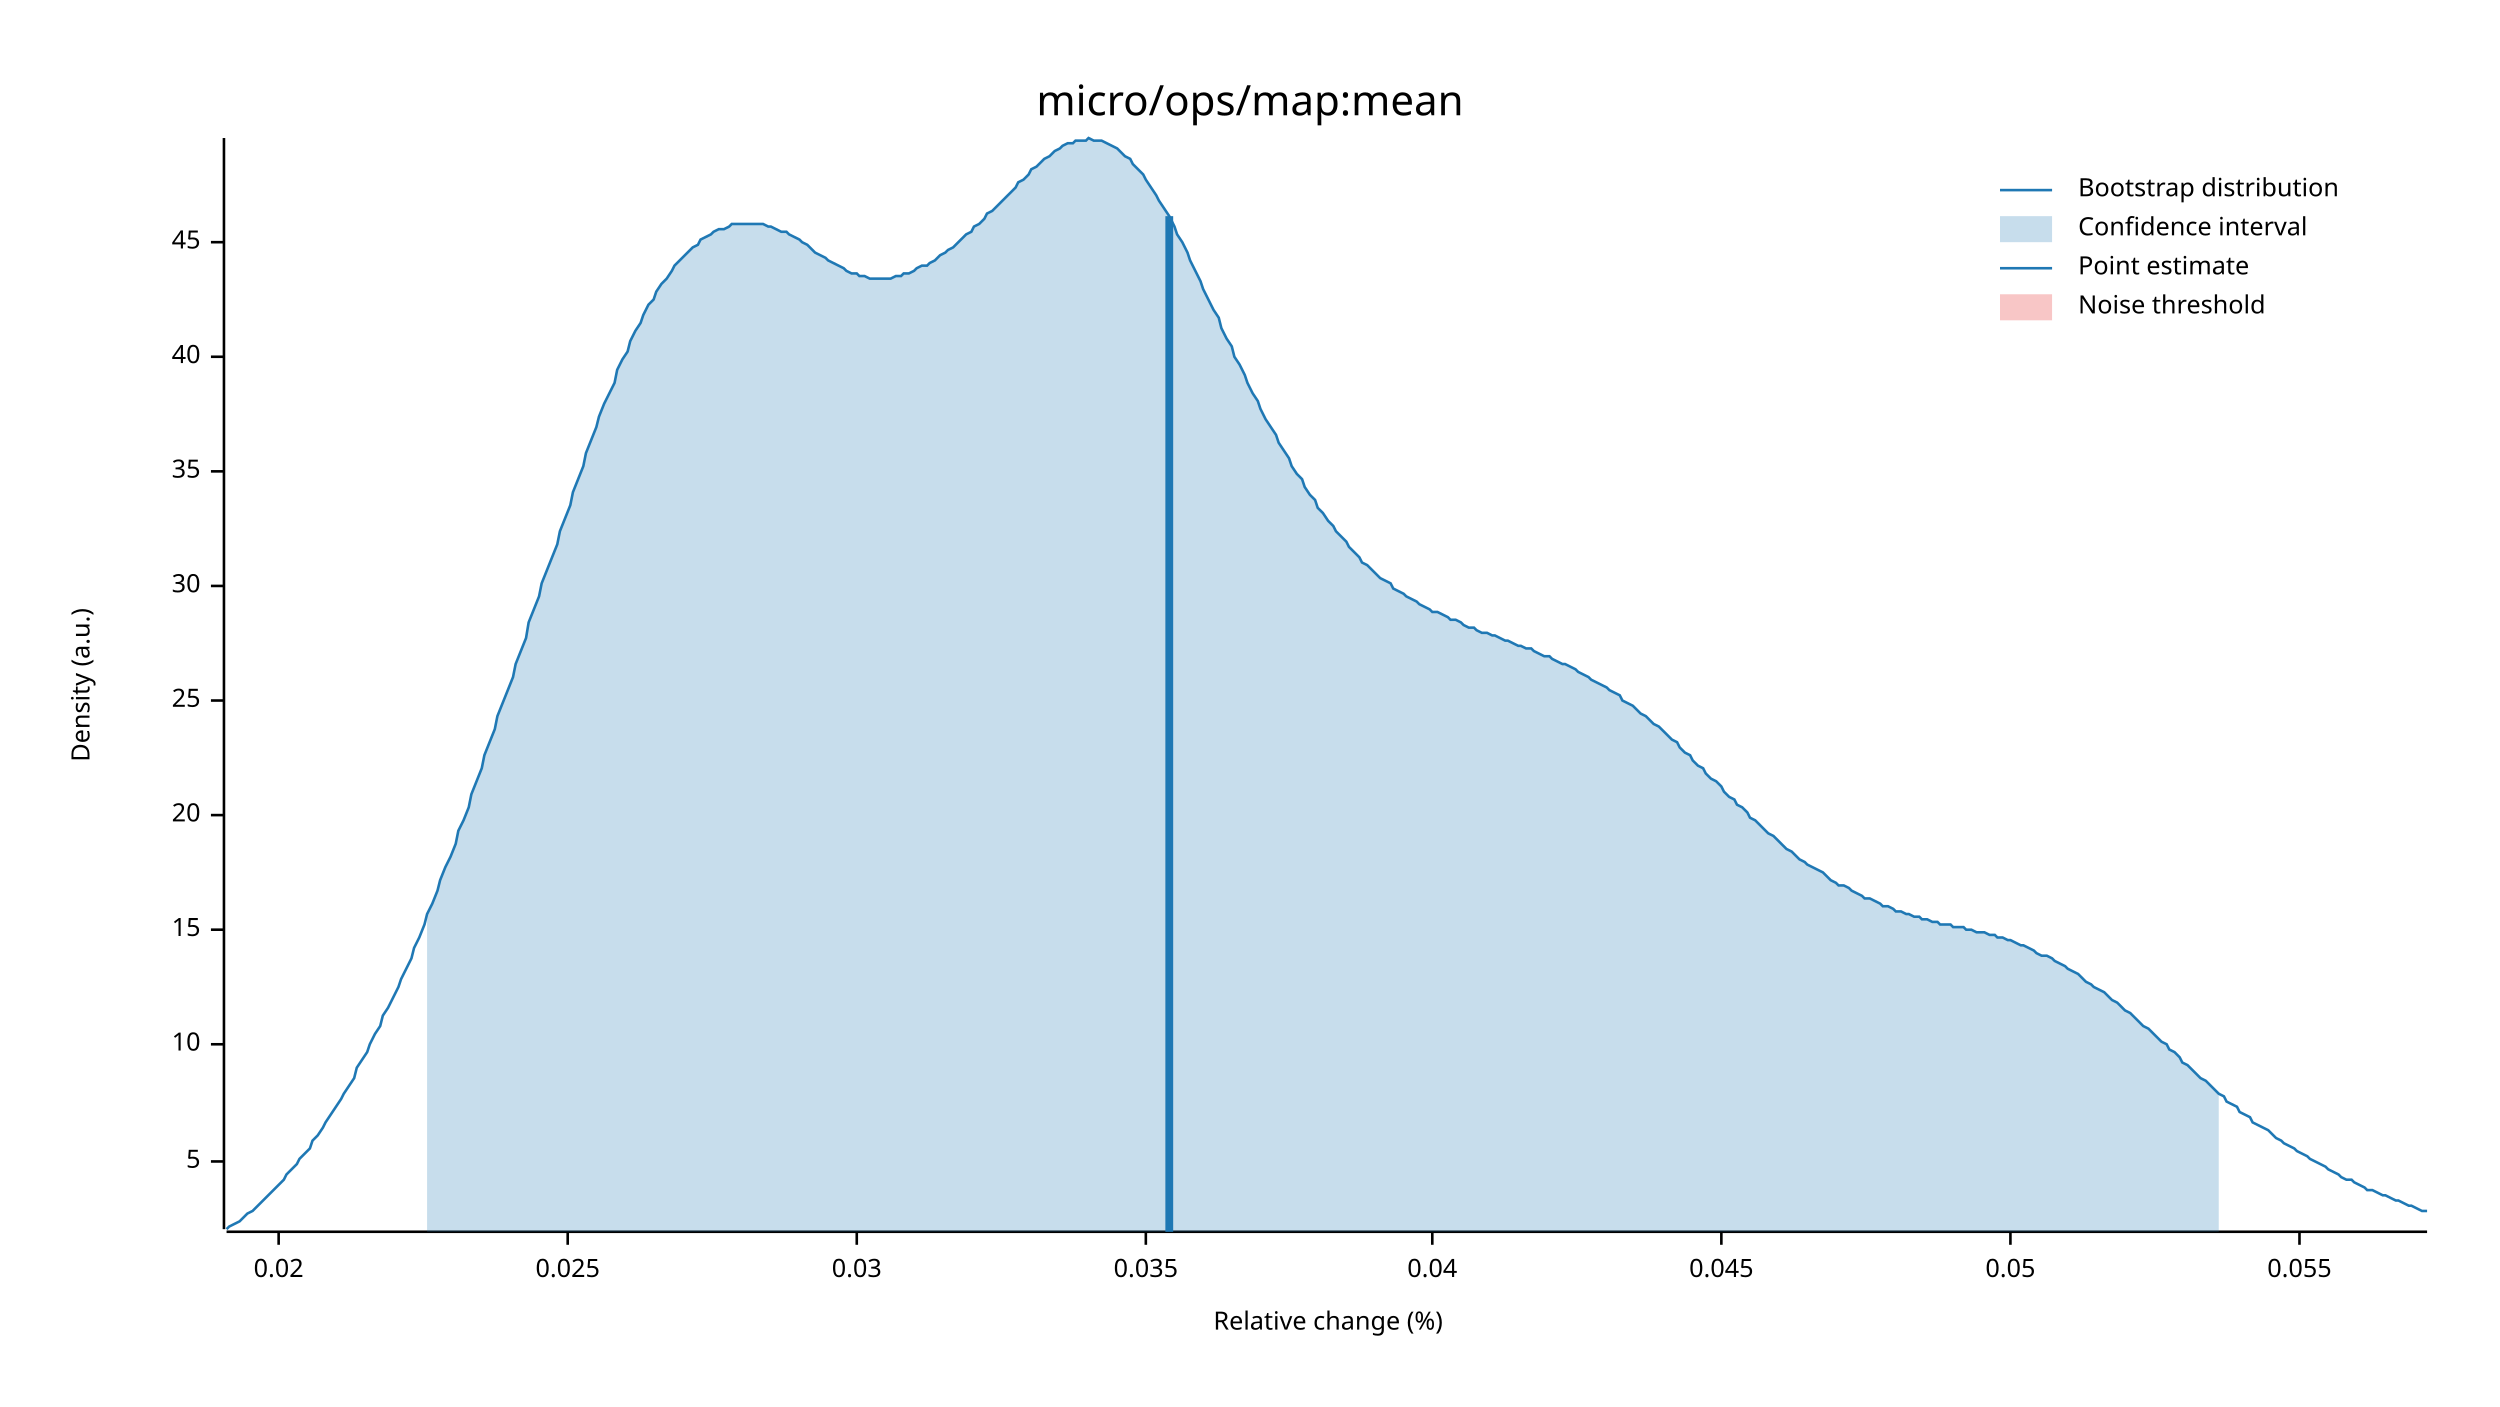
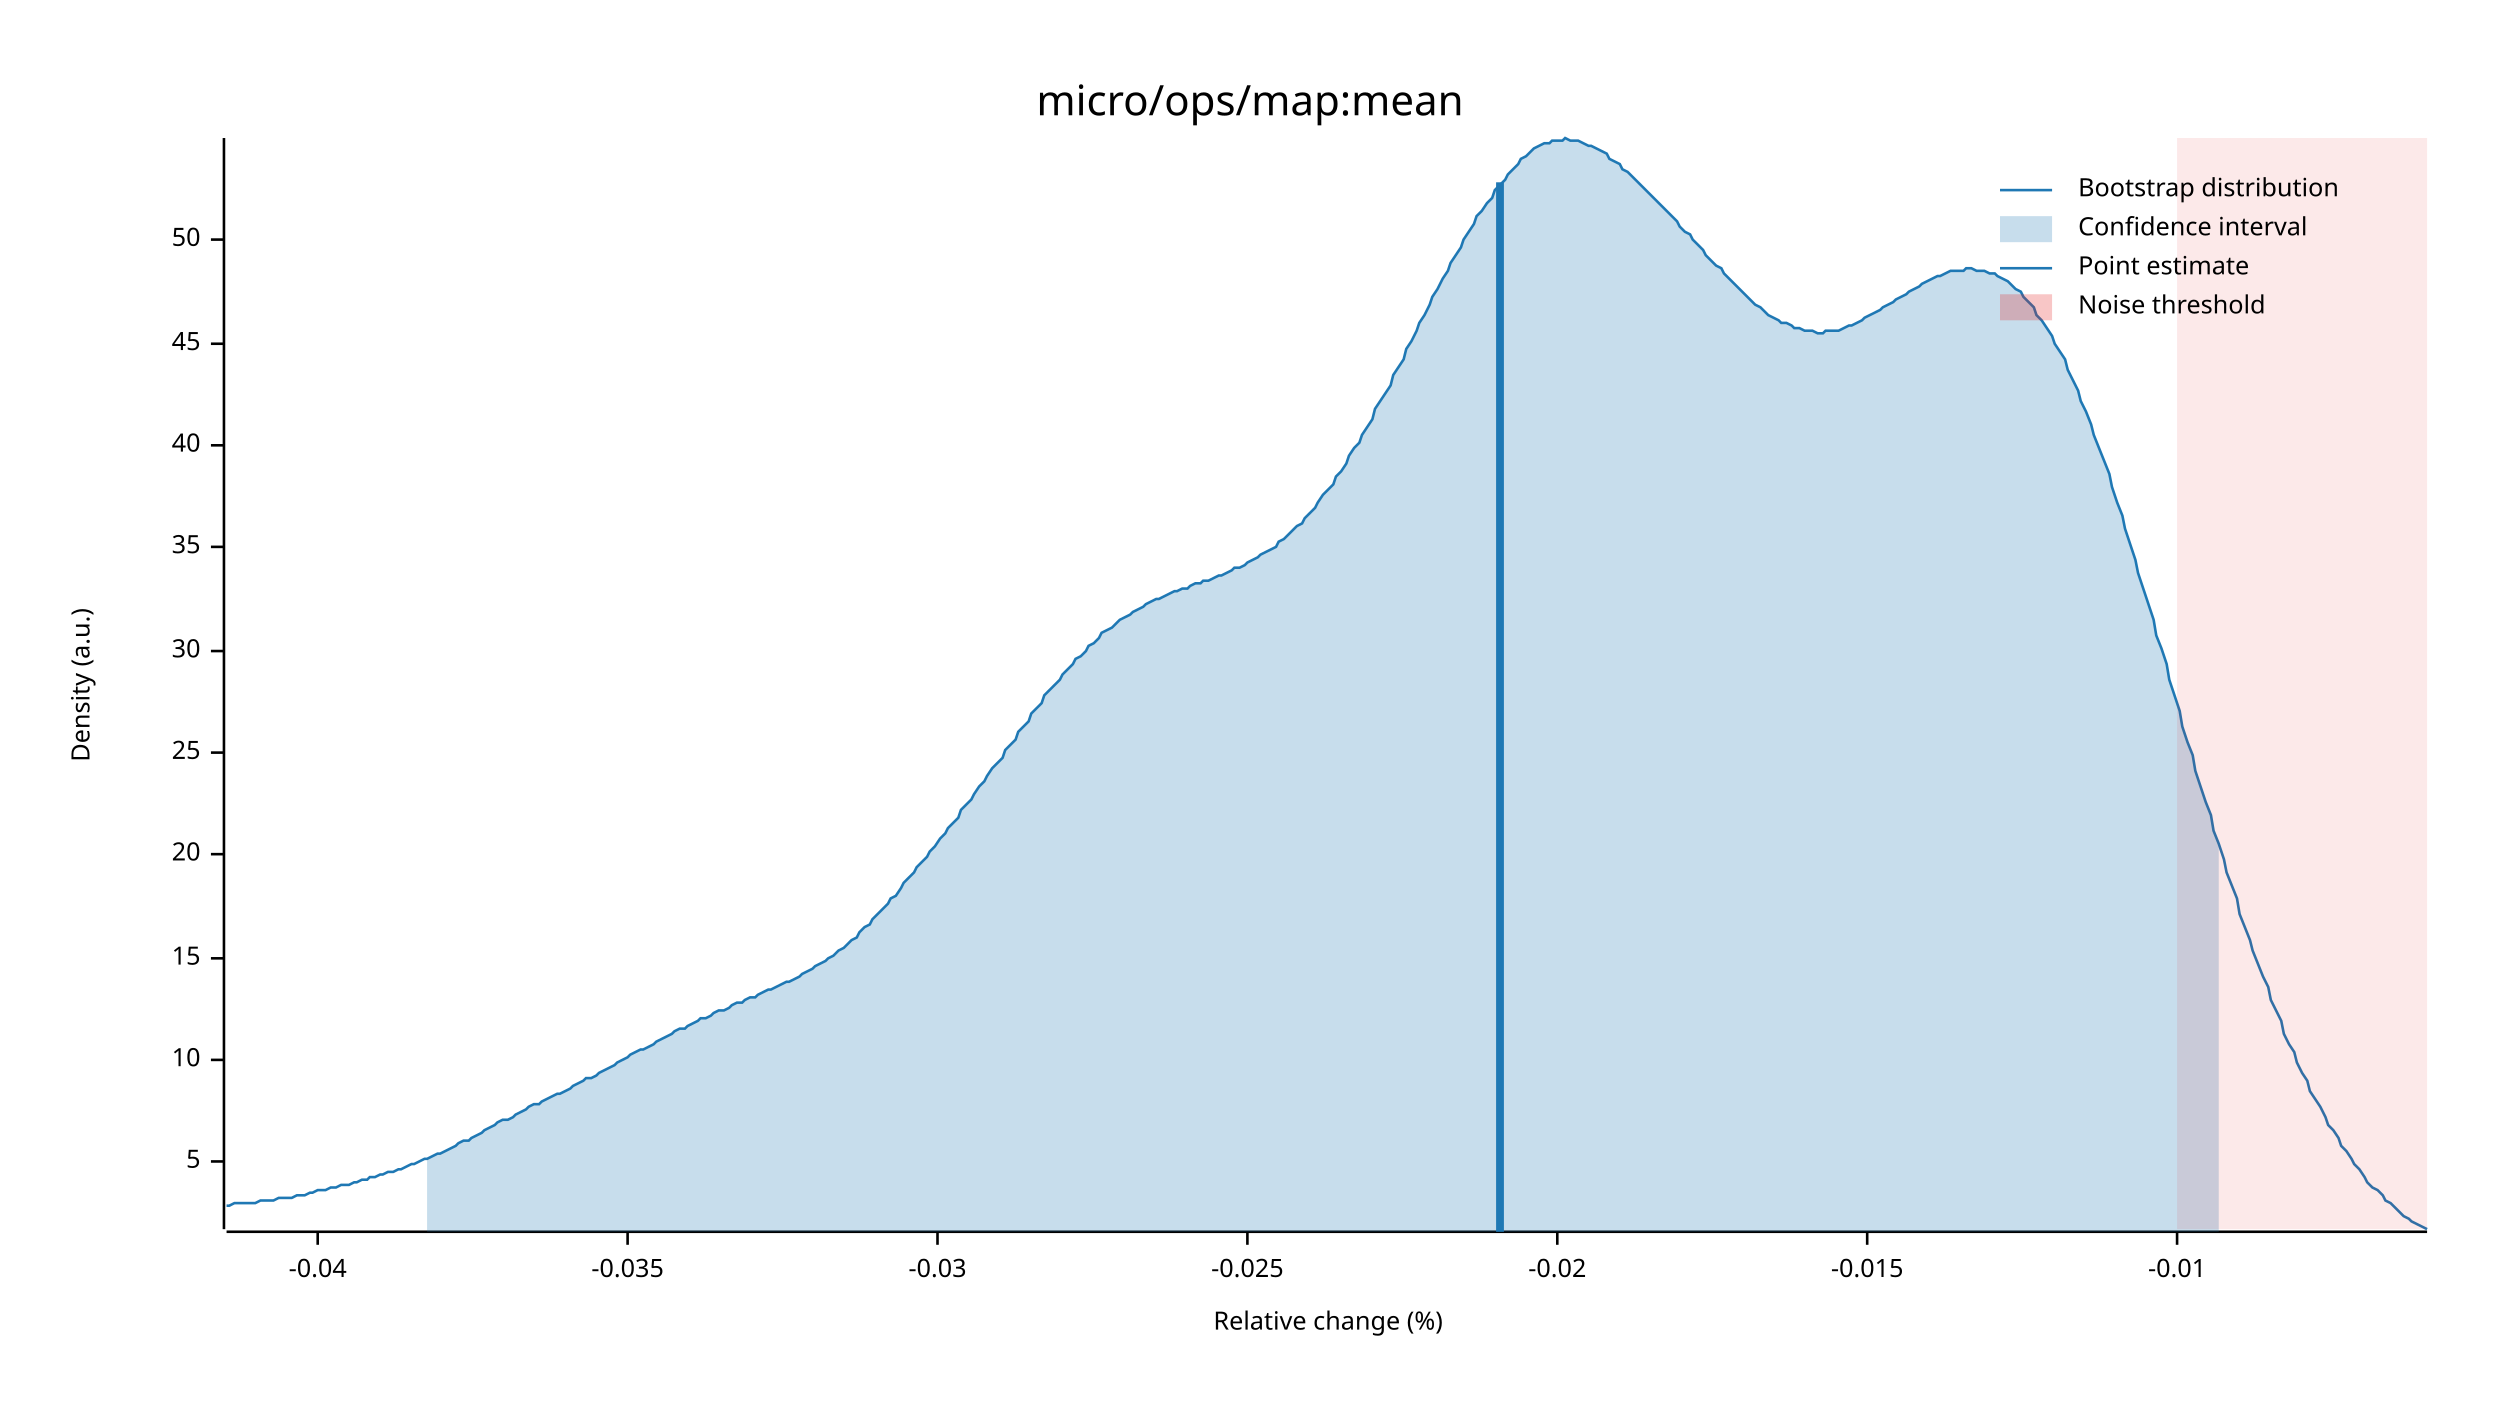
<svg xmlns="http://www.w3.org/2000/svg" width="960" height="540" viewBox="0 0 960 540">
  <text x="480" y="32" dy="0.76em" text-anchor="middle" font-family="sans-serif" font-size="16.129" opacity="1" fill="#000000">
micro/ops/map:mean
</text>
  <text x="27" y="263" dy="0.76em" text-anchor="middle" font-family="sans-serif" font-size="9.677" opacity="1" fill="#000000" transform="rotate(270, 27, 263)">
Density (a.u.)
</text>
  <text x="510" y="513" dy="-0.5ex" text-anchor="middle" font-family="sans-serif" font-size="9.677" opacity="1" fill="#000000">
Relative change (%)
</text>
  <polyline fill="none" opacity="1" stroke="#000000" stroke-width="1" points="86,53 86,472 " />
  <text x="77" y="446" dy="0.5ex" text-anchor="end" font-family="sans-serif" font-size="9.677" opacity="1" fill="#000000">
5
</text>
  <polyline fill="none" opacity="1" stroke="#000000" stroke-width="1" points="81,446 86,446 " />
-   <text x="77" y="401" dy="0.5ex" text-anchor="end" font-family="sans-serif" font-size="9.677" opacity="1" fill="#000000">
+   <text x="77" y="407" dy="0.5ex" text-anchor="end" font-family="sans-serif" font-size="9.677" opacity="1" fill="#000000">
10
</text>
-   <polyline fill="none" opacity="1" stroke="#000000" stroke-width="1" points="81,401 86,401 " />
-   <text x="77" y="357" dy="0.5ex" text-anchor="end" font-family="sans-serif" font-size="9.677" opacity="1" fill="#000000">
+   <polyline fill="none" opacity="1" stroke="#000000" stroke-width="1" points="81,407 86,407 " />
+   <text x="77" y="368" dy="0.5ex" text-anchor="end" font-family="sans-serif" font-size="9.677" opacity="1" fill="#000000">
15
</text>
-   <polyline fill="none" opacity="1" stroke="#000000" stroke-width="1" points="81,357 86,357 " />
-   <text x="77" y="313" dy="0.5ex" text-anchor="end" font-family="sans-serif" font-size="9.677" opacity="1" fill="#000000">
+   <polyline fill="none" opacity="1" stroke="#000000" stroke-width="1" points="81,368 86,368 " />
+   <text x="77" y="328" dy="0.5ex" text-anchor="end" font-family="sans-serif" font-size="9.677" opacity="1" fill="#000000">
20
</text>
-   <polyline fill="none" opacity="1" stroke="#000000" stroke-width="1" points="81,313 86,313 " />
-   <text x="77" y="269" dy="0.5ex" text-anchor="end" font-family="sans-serif" font-size="9.677" opacity="1" fill="#000000">
+   <polyline fill="none" opacity="1" stroke="#000000" stroke-width="1" points="81,328 86,328 " />
+   <text x="77" y="289" dy="0.5ex" text-anchor="end" font-family="sans-serif" font-size="9.677" opacity="1" fill="#000000">
25
</text>
-   <polyline fill="none" opacity="1" stroke="#000000" stroke-width="1" points="81,269 86,269 " />
-   <text x="77" y="225" dy="0.5ex" text-anchor="end" font-family="sans-serif" font-size="9.677" opacity="1" fill="#000000">
+   <polyline fill="none" opacity="1" stroke="#000000" stroke-width="1" points="81,289 86,289 " />
+   <text x="77" y="250" dy="0.5ex" text-anchor="end" font-family="sans-serif" font-size="9.677" opacity="1" fill="#000000">
30
</text>
-   <polyline fill="none" opacity="1" stroke="#000000" stroke-width="1" points="81,225 86,225 " />
-   <text x="77" y="181" dy="0.5ex" text-anchor="end" font-family="sans-serif" font-size="9.677" opacity="1" fill="#000000">
+   <polyline fill="none" opacity="1" stroke="#000000" stroke-width="1" points="81,250 86,250 " />
+   <text x="77" y="210" dy="0.5ex" text-anchor="end" font-family="sans-serif" font-size="9.677" opacity="1" fill="#000000">
35
</text>
-   <polyline fill="none" opacity="1" stroke="#000000" stroke-width="1" points="81,181 86,181 " />
-   <text x="77" y="137" dy="0.5ex" text-anchor="end" font-family="sans-serif" font-size="9.677" opacity="1" fill="#000000">
+   <polyline fill="none" opacity="1" stroke="#000000" stroke-width="1" points="81,210 86,210 " />
+   <text x="77" y="171" dy="0.5ex" text-anchor="end" font-family="sans-serif" font-size="9.677" opacity="1" fill="#000000">
40
</text>
-   <polyline fill="none" opacity="1" stroke="#000000" stroke-width="1" points="81,137 86,137 " />
-   <text x="77" y="93" dy="0.5ex" text-anchor="end" font-family="sans-serif" font-size="9.677" opacity="1" fill="#000000">
+   <polyline fill="none" opacity="1" stroke="#000000" stroke-width="1" points="81,171 86,171 " />
+   <text x="77" y="132" dy="0.5ex" text-anchor="end" font-family="sans-serif" font-size="9.677" opacity="1" fill="#000000">
45
</text>
-   <polyline fill="none" opacity="1" stroke="#000000" stroke-width="1" points="81,93 86,93 " />
+   <polyline fill="none" opacity="1" stroke="#000000" stroke-width="1" points="81,132 86,132 " />
+   <text x="77" y="92" dy="0.5ex" text-anchor="end" font-family="sans-serif" font-size="9.677" opacity="1" fill="#000000">
+ 50
+ </text>
+   <polyline fill="none" opacity="1" stroke="#000000" stroke-width="1" points="81,92 86,92 " />
  <polyline fill="none" opacity="1" stroke="#000000" stroke-width="1" points="87,473 932,473 " />
-   <text x="107" y="483" dy="0.76em" text-anchor="middle" font-family="sans-serif" font-size="9.677" opacity="1" fill="#000000">
- 0.02
+   <text x="122" y="483" dy="0.76em" text-anchor="middle" font-family="sans-serif" font-size="9.677" opacity="1" fill="#000000">
+ -0.04
</text>
-   <polyline fill="none" opacity="1" stroke="#000000" stroke-width="1" points="107,473 107,478 " />
-   <text x="218" y="483" dy="0.76em" text-anchor="middle" font-family="sans-serif" font-size="9.677" opacity="1" fill="#000000">
- 0.025
+   <polyline fill="none" opacity="1" stroke="#000000" stroke-width="1" points="122,473 122,478 " />
+   <text x="241" y="483" dy="0.76em" text-anchor="middle" font-family="sans-serif" font-size="9.677" opacity="1" fill="#000000">
+ -0.035
</text>
-   <polyline fill="none" opacity="1" stroke="#000000" stroke-width="1" points="218,473 218,478 " />
-   <text x="329" y="483" dy="0.76em" text-anchor="middle" font-family="sans-serif" font-size="9.677" opacity="1" fill="#000000">
- 0.03
+   <polyline fill="none" opacity="1" stroke="#000000" stroke-width="1" points="241,473 241,478 " />
+   <text x="360" y="483" dy="0.76em" text-anchor="middle" font-family="sans-serif" font-size="9.677" opacity="1" fill="#000000">
+ -0.03
</text>
-   <polyline fill="none" opacity="1" stroke="#000000" stroke-width="1" points="329,473 329,478 " />
-   <text x="440" y="483" dy="0.76em" text-anchor="middle" font-family="sans-serif" font-size="9.677" opacity="1" fill="#000000">
- 0.035
+   <polyline fill="none" opacity="1" stroke="#000000" stroke-width="1" points="360,473 360,478 " />
+   <text x="479" y="483" dy="0.76em" text-anchor="middle" font-family="sans-serif" font-size="9.677" opacity="1" fill="#000000">
+ -0.025
</text>
-   <polyline fill="none" opacity="1" stroke="#000000" stroke-width="1" points="440,473 440,478 " />
-   <text x="550" y="483" dy="0.76em" text-anchor="middle" font-family="sans-serif" font-size="9.677" opacity="1" fill="#000000">
- 0.04
+   <polyline fill="none" opacity="1" stroke="#000000" stroke-width="1" points="479,473 479,478 " />
+   <text x="598" y="483" dy="0.76em" text-anchor="middle" font-family="sans-serif" font-size="9.677" opacity="1" fill="#000000">
+ -0.02
</text>
-   <polyline fill="none" opacity="1" stroke="#000000" stroke-width="1" points="550,473 550,478 " />
-   <text x="661" y="483" dy="0.76em" text-anchor="middle" font-family="sans-serif" font-size="9.677" opacity="1" fill="#000000">
- 0.045
+   <polyline fill="none" opacity="1" stroke="#000000" stroke-width="1" points="598,473 598,478 " />
+   <text x="717" y="483" dy="0.76em" text-anchor="middle" font-family="sans-serif" font-size="9.677" opacity="1" fill="#000000">
+ -0.015
</text>
-   <polyline fill="none" opacity="1" stroke="#000000" stroke-width="1" points="661,473 661,478 " />
-   <text x="772" y="483" dy="0.76em" text-anchor="middle" font-family="sans-serif" font-size="9.677" opacity="1" fill="#000000">
- 0.05
+   <polyline fill="none" opacity="1" stroke="#000000" stroke-width="1" points="717,473 717,478 " />
+   <text x="836" y="483" dy="0.76em" text-anchor="middle" font-family="sans-serif" font-size="9.677" opacity="1" fill="#000000">
+ -0.01
</text>
-   <polyline fill="none" opacity="1" stroke="#000000" stroke-width="1" points="772,473 772,478 " />
-   <text x="883" y="483" dy="0.76em" text-anchor="middle" font-family="sans-serif" font-size="9.677" opacity="1" fill="#000000">
- 0.055
- </text>
-   <polyline fill="none" opacity="1" stroke="#000000" stroke-width="1" points="883,473 883,478 " />
-   <polyline fill="none" opacity="1" stroke="#1F78B4" stroke-width="1" points="87,472 88,471 90,470 92,469 93,468 95,466 97,465 98,464 100,462 102,460 103,459 105,457 107,455 109,453 110,451 112,449 114,447 115,445 117,443 119,441 120,438 122,436 124,433 125,431 127,428 129,425 131,422 132,420 134,417 136,414 137,410 139,407 141,404 142,401 144,397 146,394 147,390 149,387 151,383 153,379 154,376 156,372 158,368 159,364 161,360 163,355 164,351 166,347 168,342 169,338 171,333 173,329 175,324 176,319 178,315 180,310 181,305 183,300 185,295 186,290 188,285 190,280 191,275 193,270 195,265 197,260 198,255 200,250 202,245 203,239 205,234 207,229 208,224 210,219 212,214 214,209 215,204 217,199 219,194 220,189 222,184 224,179 225,174 227,169 229,164 230,160 232,155 234,151 236,147 237,142 239,138 241,135 242,131 244,127 246,124 247,121 249,117 251,115 252,112 254,109 256,107 258,104 259,102 261,100 263,98 264,97 266,95 268,94 269,92 271,91 273,90 274,89 276,88 278,88 280,87 281,86 283,86 285,86 286,86 288,86 290,86 291,86 293,86 295,87 296,87 298,88 300,89 302,89 303,90 305,91 307,92 308,93 310,94 312,96 313,97 315,98 317,99 318,100 320,101 322,102 324,103 325,104 327,105 329,105 330,106 332,106 334,107 335,107 337,107 339,107 341,107 342,107 344,106 346,106 347,105 349,105 351,104 352,103 354,102 356,102 357,101 359,100 361,98 363,97 364,96 366,95 368,93 369,92 371,90 373,89 374,87 376,86 378,84 379,82 381,81 383,79 385,77 386,76 388,74 390,72 391,70 393,69 395,67 396,65 398,64 400,62 401,61 403,60 405,58 407,57 408,56 410,55 412,55 413,54 415,54 417,54 418,53 420,54 422,54 423,54 425,55 427,56 429,57 430,58 432,60 434,61 435,63 437,65 439,67 440,69 442,72 444,75 445,77 447,80 449,83 451,87 452,90 454,93 456,97 457,100 459,104 461,108 462,111 464,115 466,119 468,122 469,126 471,130 473,133 474,137 476,140 478,144 479,147 481,151 483,154 484,157 486,161 488,164 490,167 491,170 493,173 495,176 496,179 498,182 500,184 501,187 503,190 505,192 506,195 508,197 510,200 512,202 513,204 515,206 517,208 518,210 520,212 522,214 523,216 525,217 527,219 528,220 530,222 532,223 534,224 535,226 537,227 539,228 540,229 542,230 544,231 545,232 547,233 549,234 550,235 552,235 554,236 556,237 557,238 559,238 561,239 562,240 564,241 566,241 567,242 569,243 571,243 573,244 574,244 576,245 578,246 579,246 581,247 583,248 584,248 586,249 588,249 589,250 591,251 593,252 595,252 596,253 598,254 600,255 601,255 603,256 605,257 606,258 608,259 610,260 611,261 613,262 615,263 617,264 618,265 620,266 622,267 623,269 625,270 627,271 628,272 630,274 632,275 633,276 635,278 637,279 639,281 640,282 642,284 644,285 645,287 647,289 649,290 650,292 652,294 654,295 655,297 657,299 659,300 661,302 662,304 664,306 666,307 667,309 669,310 671,312 672,314 674,315 676,317 677,318 679,320 681,321 683,323 684,324 686,326 688,327 689,328 691,330 693,331 694,332 696,333 698,334 700,335 701,336 703,338 705,339 706,340 708,340 710,341 711,342 713,343 715,344 716,345 718,345 720,346 722,347 723,348 725,348 727,349 728,350 730,350 732,351 733,351 735,352 737,352 738,353 740,353 742,354 744,354 745,355 747,355 749,355 750,356 752,356 754,356 755,357 757,357 759,358 760,358 762,358 764,359 766,359 767,360 769,360 771,361 772,361 774,362 776,363 777,363 779,364 781,365 782,366 784,367 786,367 788,368 789,369 791,370 793,371 794,372 796,373 798,374 799,375 801,377 803,378 804,379 806,380 808,381 810,383 811,384 813,385 815,387 816,388 818,389 820,391 821,392 823,394 825,395 827,397 828,398 830,400 832,401 833,403 835,404 837,406 838,408 840,409 842,411 843,412 845,414 847,415 849,417 850,418 852,420 854,421 855,423 857,424 859,425 860,427 862,428 864,429 865,431 867,432 869,433 871,434 872,435 874,437 876,438 877,439 879,440 881,441 882,442 884,443 886,444 887,445 889,446 891,447 893,448 894,449 896,450 898,451 899,452 901,453 903,453 904,454 906,455 908,456 909,457 911,457 913,458 915,459 916,459 918,460 920,461 921,461 923,462 925,463 926,463 928,464 930,465 932,465 " />
-   <polygon opacity="0.25" fill="#1F78B4" points="164,351 166,347 168,342 169,338 171,333 173,329 175,324 176,319 178,315 180,310 181,305 183,300 185,295 186,290 188,285 190,280 191,275 193,270 195,265 197,260 198,255 200,250 202,245 203,239 205,234 207,229 208,224 210,219 212,214 214,209 215,204 217,199 219,194 220,189 222,184 224,179 225,174 227,169 229,164 230,160 232,155 234,151 236,147 237,142 239,138 241,135 242,131 244,127 246,124 247,121 249,117 251,115 252,112 254,109 256,107 258,104 259,102 261,100 263,98 264,97 266,95 268,94 269,92 271,91 273,90 274,89 276,88 278,88 280,87 281,86 283,86 285,86 286,86 288,86 290,86 291,86 293,86 295,87 296,87 298,88 300,89 302,89 303,90 305,91 307,92 308,93 310,94 312,96 313,97 315,98 317,99 318,100 320,101 322,102 324,103 325,104 327,105 329,105 330,106 332,106 334,107 335,107 337,107 339,107 341,107 342,107 344,106 346,106 347,105 349,105 351,104 352,103 354,102 356,102 357,101 359,100 361,98 363,97 364,96 366,95 368,93 369,92 371,90 373,89 374,87 376,86 378,84 379,82 381,81 383,79 385,77 386,76 388,74 390,72 391,70 393,69 395,67 396,65 398,64 400,62 401,61 403,60 405,58 407,57 408,56 410,55 412,55 413,54 415,54 417,54 418,53 420,54 422,54 423,54 425,55 427,56 429,57 430,58 432,60 434,61 435,63 437,65 439,67 440,69 442,72 444,75 445,77 447,80 449,83 451,87 452,90 454,93 456,97 457,100 459,104 461,108 462,111 464,115 466,119 468,122 469,126 471,130 473,133 474,137 476,140 478,144 479,147 481,151 483,154 484,157 486,161 488,164 490,167 491,170 493,173 495,176 496,179 498,182 500,184 501,187 503,190 505,192 506,195 508,197 510,200 512,202 513,204 515,206 517,208 518,210 520,212 522,214 523,216 525,217 527,219 528,220 530,222 532,223 534,224 535,226 537,227 539,228 540,229 542,230 544,231 545,232 547,233 549,234 550,235 552,235 554,236 556,237 557,238 559,238 561,239 562,240 564,241 566,241 567,242 569,243 571,243 573,244 574,244 576,245 578,246 579,246 581,247 583,248 584,248 586,249 588,249 589,250 591,251 593,252 595,252 596,253 598,254 600,255 601,255 603,256 605,257 606,258 608,259 610,260 611,261 613,262 615,263 617,264 618,265 620,266 622,267 623,269 625,270 627,271 628,272 630,274 632,275 633,276 635,278 637,279 639,281 640,282 642,284 644,285 645,287 647,289 649,290 650,292 652,294 654,295 655,297 657,299 659,300 661,302 662,304 664,306 666,307 667,309 669,310 671,312 672,314 674,315 676,317 677,318 679,320 681,321 683,323 684,324 686,326 688,327 689,328 691,330 693,331 694,332 696,333 698,334 700,335 701,336 703,338 705,339 706,340 708,340 710,341 711,342 713,343 715,344 716,345 718,345 720,346 722,347 723,348 725,348 727,349 728,350 730,350 732,351 733,351 735,352 737,352 738,353 740,353 742,354 744,354 745,355 747,355 749,355 750,356 752,356 754,356 755,357 757,357 759,358 760,358 762,358 764,359 766,359 767,360 769,360 771,361 772,361 774,362 776,363 777,363 779,364 781,365 782,366 784,367 786,367 788,368 789,369 791,370 793,371 794,372 796,373 798,374 799,375 801,377 803,378 804,379 806,380 808,381 810,383 811,384 813,385 815,387 816,388 818,389 820,391 821,392 823,394 825,395 827,397 828,398 830,400 832,401 833,403 835,404 837,406 838,408 840,409 842,411 843,412 845,414 847,415 849,417 850,418 852,420 852,473 164,473 " />
-   <polyline fill="none" opacity="1" stroke="#1F78B4" stroke-width="3" points="449,473 449,83 " />
-   <rect x="509" y="53" width="0" height="419" opacity="0.1" fill="#E31A1C" stroke="none" />
+   <polyline fill="none" opacity="1" stroke="#000000" stroke-width="1" points="836,473 836,478 " />
+   <polyline fill="none" opacity="1" stroke="#1F78B4" stroke-width="1" points="87,463 88,463 90,462 92,462 93,462 95,462 97,462 98,462 100,461 102,461 103,461 105,461 107,460 109,460 110,460 112,460 114,459 115,459 117,459 119,458 120,458 122,457 124,457 125,457 127,456 129,456 131,455 132,455 134,455 136,454 137,454 139,453 141,453 142,452 144,452 146,451 147,451 149,450 151,450 153,449 154,449 156,448 158,447 159,447 161,446 163,445 164,445 166,444 168,443 169,443 171,442 173,441 175,440 176,439 178,438 180,438 181,437 183,436 185,435 186,434 188,433 190,432 191,431 193,430 195,430 197,429 198,428 200,427 202,426 203,425 205,424 207,424 208,423 210,422 212,421 214,420 215,420 217,419 219,418 220,417 222,416 224,415 225,414 227,414 229,413 230,412 232,411 234,410 236,409 237,408 239,407 241,406 242,405 244,404 246,403 247,403 249,402 251,401 252,400 254,399 256,398 258,397 259,396 261,395 263,395 264,394 266,393 268,392 269,391 271,391 273,390 274,389 276,388 278,388 280,387 281,386 283,385 285,385 286,384 288,383 290,383 291,382 293,381 295,380 296,380 298,379 300,378 302,377 303,377 305,376 307,375 308,374 310,373 312,372 313,371 315,370 317,369 318,368 320,367 322,365 324,364 325,363 327,361 329,360 330,358 332,356 334,355 335,353 337,351 339,349 341,347 342,345 344,344 346,341 347,339 349,337 351,335 352,333 354,331 356,329 357,327 359,325 361,322 363,320 364,318 366,316 368,314 369,311 371,309 373,307 374,305 376,302 378,300 379,298 381,295 383,293 385,291 386,288 388,286 390,284 391,281 393,279 395,277 396,274 398,272 400,270 401,267 403,265 405,263 407,261 408,259 410,257 412,255 413,253 415,252 417,250 418,248 420,247 422,245 423,243 425,242 427,241 429,239 430,238 432,237 434,236 435,235 437,234 439,233 440,232 442,231 444,230 445,230 447,229 449,228 451,227 452,227 454,226 456,226 457,225 459,224 461,224 462,223 464,223 466,222 468,221 469,221 471,220 473,219 474,218 476,218 478,217 479,216 481,215 483,214 484,213 486,212 488,211 490,210 491,208 493,207 495,205 496,204 498,202 500,201 501,199 503,197 505,195 506,193 508,190 510,188 512,186 513,183 515,181 517,178 518,175 520,172 522,170 523,167 525,164 527,161 528,157 530,154 532,151 534,148 535,144 537,141 539,138 540,134 542,131 544,127 545,124 547,121 549,117 550,114 552,111 554,107 556,104 557,101 559,98 561,95 562,92 564,89 566,86 567,83 569,81 571,78 573,76 574,73 576,71 578,69 579,67 581,65 583,63 584,61 586,60 588,58 589,57 591,56 593,55 595,55 596,54 598,54 600,54 601,53 603,54 605,54 606,54 608,55 610,56 611,56 613,57 615,58 617,59 618,61 620,62 622,63 623,65 625,66 627,68 628,69 630,71 632,73 633,74 635,76 637,78 639,80 640,81 642,83 644,85 645,87 647,89 649,90 650,92 652,94 654,96 655,98 657,100 659,102 661,103 662,105 664,107 666,109 667,110 669,112 671,114 672,115 674,117 676,118 677,119 679,121 681,122 683,123 684,124 686,124 688,125 689,126 691,126 693,127 694,127 696,127 698,128 700,128 701,127 703,127 705,127 706,127 708,126 710,125 711,125 713,124 715,123 716,122 718,121 720,120 722,119 723,118 725,117 727,116 728,115 730,114 732,113 733,112 735,111 737,110 738,109 740,108 742,107 744,106 745,106 747,105 749,104 750,104 752,104 754,104 755,103 757,103 759,104 760,104 762,104 764,105 766,105 767,106 769,107 771,108 772,109 774,111 776,112 777,114 779,116 781,118 782,121 784,123 786,126 788,129 789,132 791,135 793,138 794,142 796,146 798,150 799,154 801,158 803,163 804,167 806,172 808,177 810,182 811,187 813,193 815,198 816,203 818,209 820,215 821,220 823,226 825,232 827,238 828,244 830,249 832,255 833,261 835,267 837,273 838,279 840,285 842,290 843,296 845,302 847,308 849,313 850,319 852,324 854,330 855,335 857,340 859,345 860,351 862,356 864,361 865,365 867,370 869,375 871,379 872,384 874,388 876,392 877,397 879,401 881,404 882,408 884,412 886,415 887,419 889,422 891,425 893,429 894,432 896,434 898,437 899,440 901,442 903,445 904,447 906,449 908,452 909,454 911,456 913,457 915,459 916,461 918,462 920,464 921,465 923,467 925,468 926,469 928,470 930,471 932,472 " />
+   <polygon opacity="0.25" fill="#1F78B4" points="164,445 166,444 168,443 169,443 171,442 173,441 175,440 176,439 178,438 180,438 181,437 183,436 185,435 186,434 188,433 190,432 191,431 193,430 195,430 197,429 198,428 200,427 202,426 203,425 205,424 207,424 208,423 210,422 212,421 214,420 215,420 217,419 219,418 220,417 222,416 224,415 225,414 227,414 229,413 230,412 232,411 234,410 236,409 237,408 239,407 241,406 242,405 244,404 246,403 247,403 249,402 251,401 252,400 254,399 256,398 258,397 259,396 261,395 263,395 264,394 266,393 268,392 269,391 271,391 273,390 274,389 276,388 278,388 280,387 281,386 283,385 285,385 286,384 288,383 290,383 291,382 293,381 295,380 296,380 298,379 300,378 302,377 303,377 305,376 307,375 308,374 310,373 312,372 313,371 315,370 317,369 318,368 320,367 322,365 324,364 325,363 327,361 329,360 330,358 332,356 334,355 335,353 337,351 339,349 341,347 342,345 344,344 346,341 347,339 349,337 351,335 352,333 354,331 356,329 357,327 359,325 361,322 363,320 364,318 366,316 368,314 369,311 371,309 373,307 374,305 376,302 378,300 379,298 381,295 383,293 385,291 386,288 388,286 390,284 391,281 393,279 395,277 396,274 398,272 400,270 401,267 403,265 405,263 407,261 408,259 410,257 412,255 413,253 415,252 417,250 418,248 420,247 422,245 423,243 425,242 427,241 429,239 430,238 432,237 434,236 435,235 437,234 439,233 440,232 442,231 444,230 445,230 447,229 449,228 451,227 452,227 454,226 456,226 457,225 459,224 461,224 462,223 464,223 466,222 468,221 469,221 471,220 473,219 474,218 476,218 478,217 479,216 481,215 483,214 484,213 486,212 488,211 490,210 491,208 493,207 495,205 496,204 498,202 500,201 501,199 503,197 505,195 506,193 508,190 510,188 512,186 513,183 515,181 517,178 518,175 520,172 522,170 523,167 525,164 527,161 528,157 530,154 532,151 534,148 535,144 537,141 539,138 540,134 542,131 544,127 545,124 547,121 549,117 550,114 552,111 554,107 556,104 557,101 559,98 561,95 562,92 564,89 566,86 567,83 569,81 571,78 573,76 574,73 576,71 578,69 579,67 581,65 583,63 584,61 586,60 588,58 589,57 591,56 593,55 595,55 596,54 598,54 600,54 601,53 603,54 605,54 606,54 608,55 610,56 611,56 613,57 615,58 617,59 618,61 620,62 622,63 623,65 625,66 627,68 628,69 630,71 632,73 633,74 635,76 637,78 639,80 640,81 642,83 644,85 645,87 647,89 649,90 650,92 652,94 654,96 655,98 657,100 659,102 661,103 662,105 664,107 666,109 667,110 669,112 671,114 672,115 674,117 676,118 677,119 679,121 681,122 683,123 684,124 686,124 688,125 689,126 691,126 693,127 694,127 696,127 698,128 700,128 701,127 703,127 705,127 706,127 708,126 710,125 711,125 713,124 715,123 716,122 718,121 720,120 722,119 723,118 725,117 727,116 728,115 730,114 732,113 733,112 735,111 737,110 738,109 740,108 742,107 744,106 745,106 747,105 749,104 750,104 752,104 754,104 755,103 757,103 759,104 760,104 762,104 764,105 766,105 767,106 769,107 771,108 772,109 774,111 776,112 777,114 779,116 781,118 782,121 784,123 786,126 788,129 789,132 791,135 793,138 794,142 796,146 798,150 799,154 801,158 803,163 804,167 806,172 808,177 810,182 811,187 813,193 815,198 816,203 818,209 820,215 821,220 823,226 825,232 827,238 828,244 830,249 832,255 833,261 835,267 837,273 838,279 840,285 842,290 843,296 845,302 847,308 849,313 850,319 852,324 852,473 164,473 " />
+   <polyline fill="none" opacity="1" stroke="#1F78B4" stroke-width="3" points="576,473 576,70 " />
+   <rect x="836" y="53" width="96" height="419" opacity="0.1" fill="#E31A1C" stroke="none" />
  <text x="798" y="68" dy="0.76em" text-anchor="start" font-family="sans-serif" font-size="9.677" opacity="1" fill="#000000">
Bootstrap distribution
</text>
  <text x="798" y="83" dy="0.76em" text-anchor="start" font-family="sans-serif" font-size="9.677" opacity="1" fill="#000000">
Confidence interval
</text>
  <text x="798" y="98" dy="0.76em" text-anchor="start" font-family="sans-serif" font-size="9.677" opacity="1" fill="#000000">
Point estimate
</text>
  <text x="798" y="113" dy="0.76em" text-anchor="start" font-family="sans-serif" font-size="9.677" opacity="1" fill="#000000">
Noise threshold
</text>
  <polyline fill="none" opacity="1" stroke="#1F78B4" stroke-width="1" points="768,73 788,73 " />
  <rect x="768" y="83" width="20" height="10" opacity="0.25" fill="#1F78B4" stroke="none" />
  <polyline fill="none" opacity="1" stroke="#1F78B4" stroke-width="1" points="768,103 788,103 " />
  <rect x="768" y="113" width="20" height="10" opacity="0.25" fill="#E31A1C" stroke="none" />
</svg>
